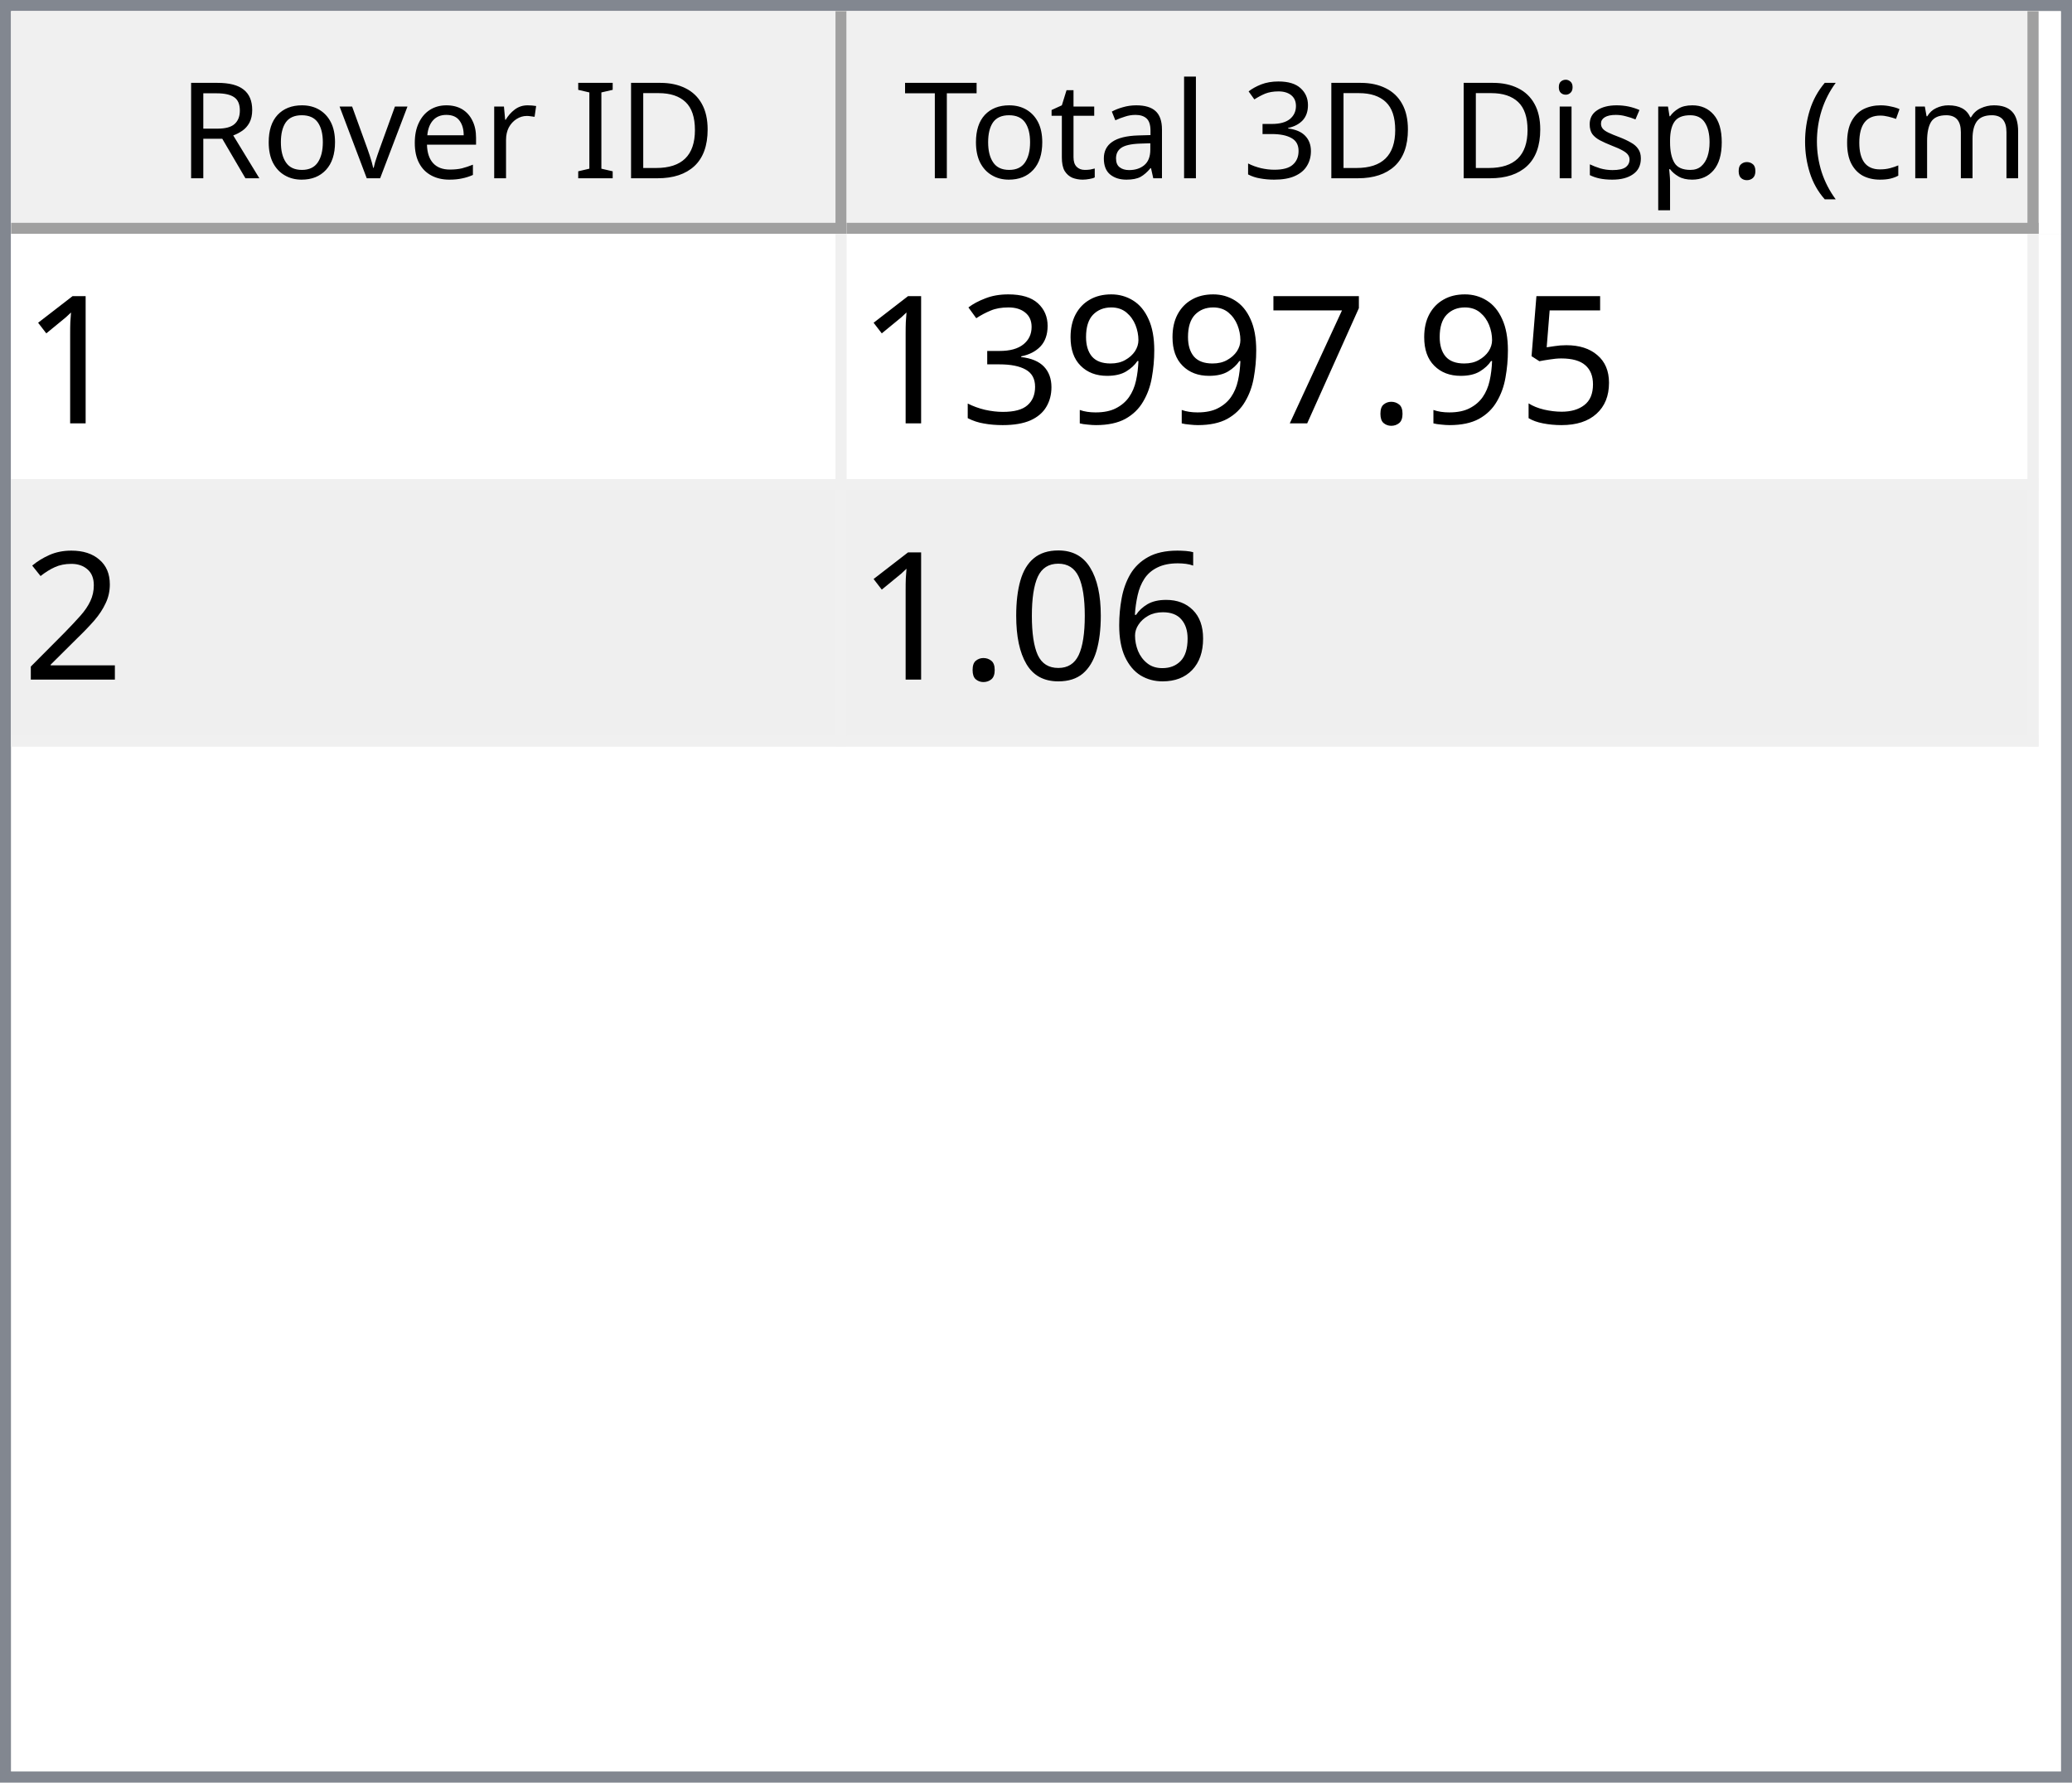
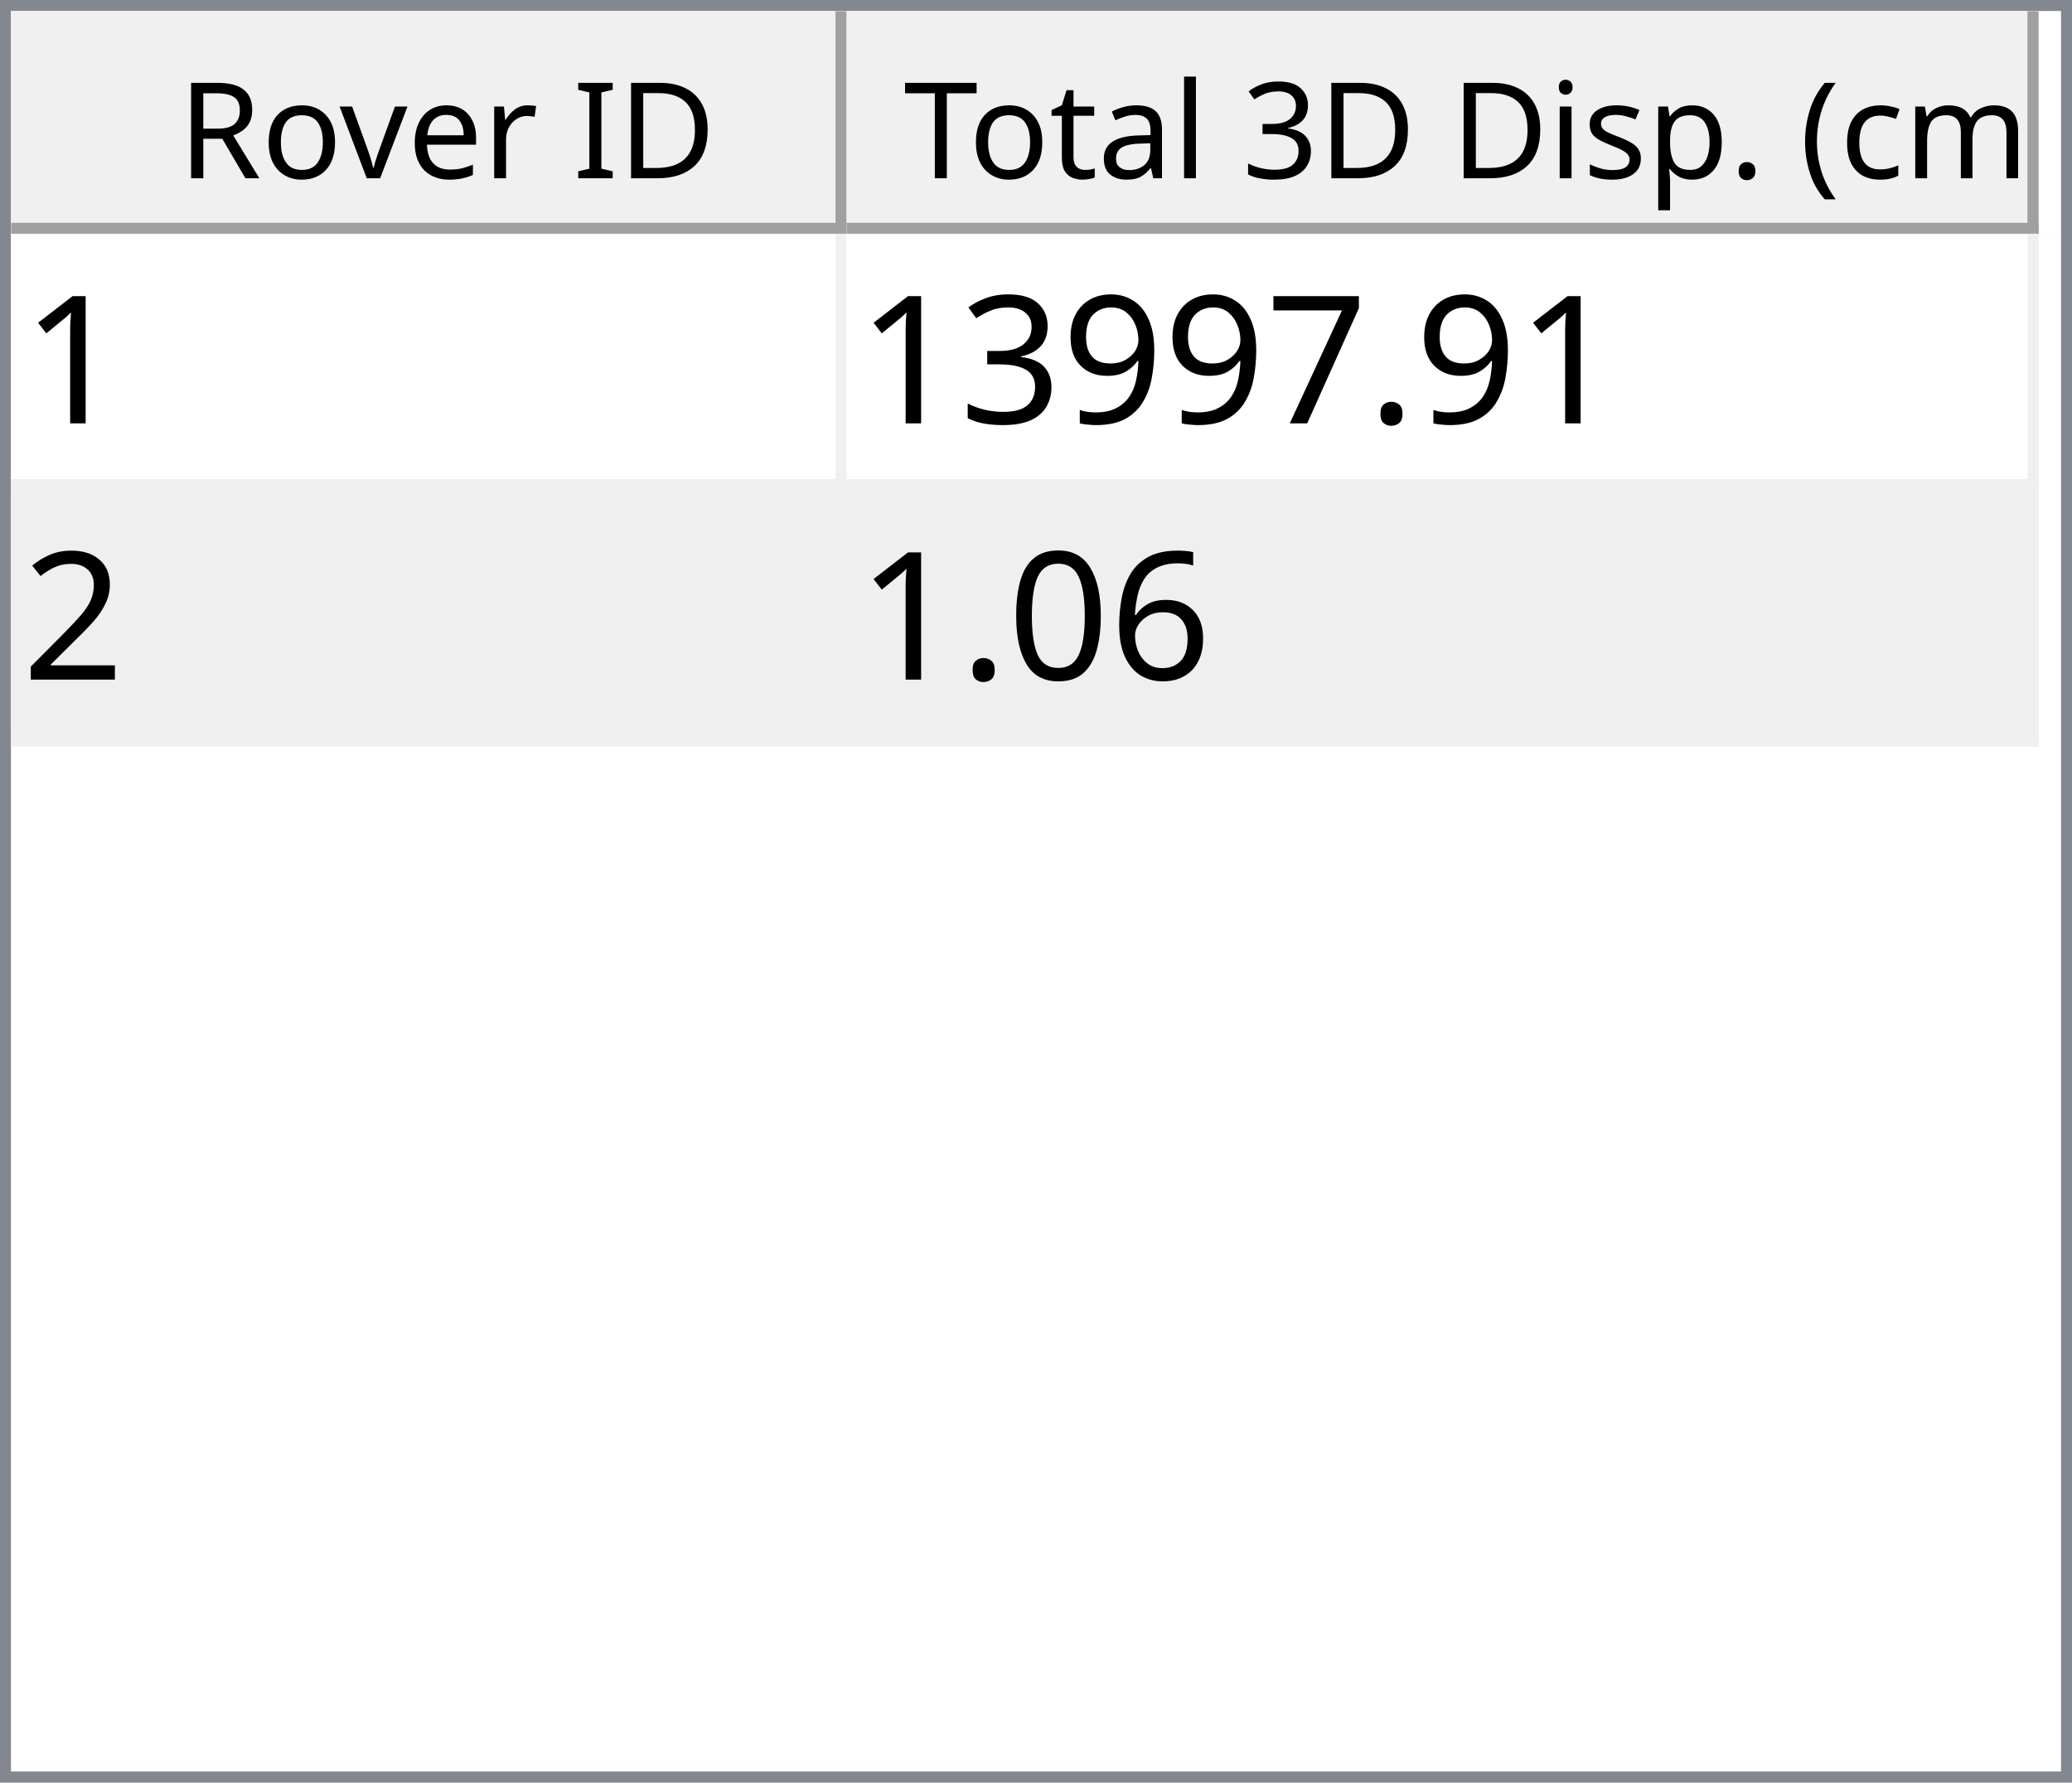
<svg xmlns="http://www.w3.org/2000/svg" style="fill-opacity:1; color-rendering:auto; color-interpolation:auto; text-rendering:auto; stroke:black; stroke-linecap:square; stroke-miterlimit:10; shape-rendering:auto; stroke-opacity:1; fill:black; stroke-dasharray:none; font-weight:normal; stroke-width:1; font-family:'Dialog'; font-style:normal; stroke-linejoin:miter; font-size:12px; stroke-dashoffset:0; image-rendering:auto;" width="186" height="160">
  <defs id="genericDefs" />
  <g>
    <defs id="defs1">
      <clipPath clipPathUnits="userSpaceOnUse" id="clipPath1">
        <path d="M0 0 L186 0 L186 160 L0 160 L0 0 Z" />
      </clipPath>
      <clipPath clipPathUnits="userSpaceOnUse" id="clipPath2">
        <path d="M0 0 L0 160 L186 160 L186 0 Z" />
      </clipPath>
      <clipPath clipPathUnits="userSpaceOnUse" id="clipPath3">
        <path d="M0 0 L0 20 L184 20 L184 0 Z" />
      </clipPath>
      <clipPath clipPathUnits="userSpaceOnUse" id="clipPath4">
        <path d="M0 0 L0 20 L75 20 L75 0 Z" />
      </clipPath>
      <clipPath clipPathUnits="userSpaceOnUse" id="clipPath5">
        <path d="M1 1 L1 19 L74 19 L74 1 Z" />
      </clipPath>
      <clipPath clipPathUnits="userSpaceOnUse" id="clipPath6">
        <path d="M0 0 L0 18 L73 18 L73 0 Z" />
      </clipPath>
      <clipPath clipPathUnits="userSpaceOnUse" id="clipPath7">
        <path d="M-0.5 -0.5 L-0.5 19.5 L74.5 19.5 L74.5 -0.5 Z" />
      </clipPath>
      <clipPath clipPathUnits="userSpaceOnUse" id="clipPath8">
        <path d="M0 0 L0 20 L107 20 L107 0 Z" />
      </clipPath>
      <clipPath clipPathUnits="userSpaceOnUse" id="clipPath9">
        <path d="M1 1 L1 19 L106 19 L106 1 Z" />
      </clipPath>
      <clipPath clipPathUnits="userSpaceOnUse" id="clipPath10">
        <path d="M0 0 L0 18 L105 18 L105 0 Z" />
      </clipPath>
      <clipPath clipPathUnits="userSpaceOnUse" id="clipPath11">
        <path d="M-0.5 -0.5 L-0.5 19.5 L106.5 19.5 L106.5 -0.5 Z" />
      </clipPath>
      <clipPath clipPathUnits="userSpaceOnUse" id="clipPath12">
        <path d="M0 0 L0 138 L184 138 L184 0 Z" />
      </clipPath>
      <clipPath clipPathUnits="userSpaceOnUse" id="clipPath13">
        <path d="M0 0 L0 46 L182 46 L182 0 Z" />
      </clipPath>
      <clipPath clipPathUnits="userSpaceOnUse" id="clipPath14">
        <path d="M-0.5 -0.5 L-0.5 45.5 L181.5 45.5 L181.5 -0.5 Z" />
      </clipPath>
      <clipPath clipPathUnits="userSpaceOnUse" id="clipPath15">
        <path d="M0 0 L0 22 L74 22 L74 0 Z" />
      </clipPath>
      <clipPath clipPathUnits="userSpaceOnUse" id="clipPath16">
        <path d="M0 0 L0 22 L106 22 L106 0 Z" />
      </clipPath>
      <font horiz-adv-x="64.551" id="font1">
        <font-face ascent="107.91" descent="25.098" units-per-em="100" style="font-style:normal; font-family:Segoe UI; font-weight:normal;" />
        <missing-glyph horiz-adv-x="64.551" d="M8.109 0 L8.109 68.266 L56.453 68.266 L56.453 0 L8.109 0 ZM15.328 7.234 L49.219 7.234 L49.219 61.031 L15.328 61.031 L15.328 7.234 Z" />
        <glyph unicode="D" horiz-adv-x="70.117" d="M9.188 0 L9.188 70.016 L28.516 70.016 Q65.531 70.016 65.531 35.891 Q65.531 19.672 55.25 9.836 Q44.969 0 27.734 0 L9.188 0 ZM17.391 62.594 L17.391 7.422 L27.828 7.422 Q41.609 7.422 49.273 14.797 Q56.938 22.172 56.938 35.688 Q56.938 62.594 28.328 62.594 L17.391 62.594 Z" />
        <glyph unicode="I" horiz-adv-x="26.611" d="M17.391 0 L9.188 0 L9.188 70.016 L17.391 70.016 L17.391 0 Z" />
        <glyph unicode=" " horiz-adv-x="27.393" d="" />
        <glyph unicode="r" horiz-adv-x="34.766" d="M34.188 41.891 Q32.078 43.5 28.125 43.5 Q23 43.5 19.555 38.672 Q16.109 33.844 16.109 25.484 L16.109 0 L8.109 0 L8.109 50 L16.109 50 L16.109 39.703 L16.312 39.703 Q18.016 44.969 21.531 47.922 Q25.047 50.875 29.391 50.875 Q32.516 50.875 34.188 50.203 L34.188 41.891 Z" />
        <glyph unicode="e" horiz-adv-x="52.295" d="M48.297 23 L12.984 23 Q13.188 14.656 17.484 10.109 Q21.781 5.562 29.297 5.562 Q37.75 5.562 44.828 11.141 L44.828 3.609 Q38.234 -1.172 27.391 -1.172 Q16.797 -1.172 10.742 5.641 Q4.688 12.453 4.688 24.812 Q4.688 36.469 11.305 43.82 Q17.922 51.172 27.734 51.172 Q37.547 51.172 42.922 44.828 Q48.297 38.484 48.297 27.203 L48.297 23 ZM40.094 29.781 Q40.047 36.719 36.75 40.578 Q33.453 44.438 27.594 44.438 Q21.922 44.438 17.969 40.383 Q14.016 36.328 13.094 29.781 L40.094 29.781 Z" />
        <glyph unicode="v" horiz-adv-x="47.9" d="M47.406 50 L27.484 0 L19.625 0 L0.688 50 L9.469 50 L22.172 13.672 Q23.578 9.672 23.922 6.688 L24.125 6.688 Q24.609 10.453 25.688 13.484 L38.969 50 L47.406 50 Z" />
        <glyph unicode="o" horiz-adv-x="58.594" d="M29 -1.172 Q17.922 -1.172 11.305 5.836 Q4.688 12.844 4.688 24.422 Q4.688 37.016 11.57 44.094 Q18.453 51.172 30.172 51.172 Q41.359 51.172 47.633 44.289 Q53.906 37.406 53.906 25.203 Q53.906 13.234 47.141 6.031 Q40.375 -1.172 29 -1.172 ZM29.594 44.438 Q21.875 44.438 17.383 39.188 Q12.891 33.938 12.891 24.703 Q12.891 15.828 17.43 10.695 Q21.969 5.562 29.594 5.562 Q37.359 5.562 41.531 10.594 Q45.703 15.625 45.703 24.906 Q45.703 34.281 41.531 39.359 Q37.359 44.438 29.594 44.438 Z" />
        <glyph unicode="R" horiz-adv-x="59.814" d="M59.375 0 L49.609 0 L37.891 19.625 Q36.281 22.359 34.766 24.289 Q33.25 26.219 31.664 27.438 Q30.078 28.656 28.25 29.219 Q26.422 29.781 24.125 29.781 L17.391 29.781 L17.391 0 L9.188 0 L9.188 70.016 L30.078 70.016 Q34.672 70.016 38.555 68.867 Q42.438 67.719 45.289 65.375 Q48.141 63.031 49.758 59.547 Q51.375 56.062 51.375 51.375 Q51.375 47.703 50.273 44.656 Q49.172 41.609 47.148 39.211 Q45.125 36.812 42.266 35.133 Q39.406 33.453 35.844 32.516 L35.844 32.328 Q37.594 31.547 38.891 30.547 Q40.188 29.547 41.359 28.18 Q42.531 26.812 43.68 25.078 Q44.828 23.344 46.234 21.047 L59.375 0 ZM17.391 62.594 L17.391 37.203 L28.516 37.203 Q31.594 37.203 34.203 38.133 Q36.812 39.062 38.719 40.797 Q40.625 42.531 41.703 45.047 Q42.781 47.562 42.781 50.688 Q42.781 56.297 39.141 59.445 Q35.5 62.594 28.609 62.594 L17.391 62.594 Z" />
        <glyph unicode=")" horiz-adv-x="30.176" d="M8.297 -15.922 L1.172 -15.922 Q16.406 2.344 16.406 26.812 Q16.406 51.469 1.078 70.016 L8.297 70.016 Q23.531 52.156 23.531 26.703 Q23.531 1.375 8.297 -15.922 Z" />
        <glyph unicode="m" horiz-adv-x="86.133" d="M79.109 0 L71.094 0 L71.094 28.719 Q71.094 37.016 68.531 40.727 Q65.969 44.438 59.906 44.438 Q54.781 44.438 51.195 39.75 Q47.609 35.062 47.609 28.516 L47.609 0 L39.594 0 L39.594 29.688 Q39.594 44.438 28.219 44.438 Q22.953 44.438 19.531 40.016 Q16.109 35.594 16.109 28.516 L16.109 0 L8.109 0 L8.109 50 L16.109 50 L16.109 42.094 L16.312 42.094 Q21.625 51.172 31.844 51.172 Q36.969 51.172 40.773 48.312 Q44.578 45.453 46 40.828 Q51.562 51.172 62.594 51.172 Q79.109 51.172 79.109 30.812 L79.109 0 Z" />
        <glyph unicode="c" horiz-adv-x="46.191" d="M42.188 2.297 Q36.422 -1.172 28.516 -1.172 Q17.828 -1.172 11.258 5.789 Q4.688 12.75 4.688 23.828 Q4.688 36.188 11.766 43.68 Q18.844 51.172 30.672 51.172 Q37.25 51.172 42.281 48.734 L42.281 40.531 Q36.719 44.438 30.375 44.438 Q22.703 44.438 17.797 38.945 Q12.891 33.453 12.891 24.516 Q12.891 15.719 17.508 10.641 Q22.125 5.562 29.891 5.562 Q36.422 5.562 42.188 9.906 L42.188 2.297 Z" />
        <glyph unicode="(" horiz-adv-x="30.176" d="M29.109 -15.922 L21.969 -15.922 Q6.844 1.375 6.844 26.703 Q6.844 52.156 21.969 70.016 L29.203 70.016 Q13.875 51.469 13.875 26.812 Q13.875 2.344 29.109 -15.922 Z" />
        <glyph unicode="." horiz-adv-x="21.68" d="M10.891 -1.078 Q8.641 -1.078 7.055 0.539 Q5.469 2.156 5.469 4.391 Q5.469 6.641 7.055 8.273 Q8.641 9.906 10.891 9.906 Q13.188 9.906 14.797 8.273 Q16.406 6.641 16.406 4.391 Q16.406 2.156 14.797 0.539 Q13.188 -1.078 10.891 -1.078 Z" />
        <glyph unicode="p" horiz-adv-x="58.789" d="M16.312 7.234 L16.109 7.234 L16.109 -23 L8.109 -23 L8.109 50 L16.109 50 L16.109 41.219 L16.312 41.219 Q22.219 51.172 33.594 51.172 Q43.266 51.172 48.688 44.461 Q54.109 37.75 54.109 26.469 Q54.109 13.922 48 6.375 Q41.891 -1.172 31.297 -1.172 Q21.578 -1.172 16.312 7.234 ZM16.109 27.391 L16.109 20.406 Q16.109 14.203 20.141 9.883 Q24.172 5.562 30.375 5.562 Q37.641 5.562 41.773 11.133 Q45.906 16.703 45.906 26.609 Q45.906 34.969 42.047 39.703 Q38.188 44.438 31.594 44.438 Q24.609 44.438 20.359 39.578 Q16.109 34.719 16.109 27.391 Z" />
        <glyph unicode="s" horiz-adv-x="42.432" d="M5.078 1.812 L5.078 10.406 Q11.625 5.562 19.484 5.562 Q30.031 5.562 30.031 12.594 Q30.031 14.594 29.125 15.992 Q28.219 17.391 26.68 18.461 Q25.141 19.531 23.07 20.383 Q21 21.234 18.609 22.172 Q15.281 23.484 12.766 24.828 Q10.25 26.172 8.57 27.859 Q6.891 29.547 6.031 31.695 Q5.172 33.844 5.172 36.719 Q5.172 40.234 6.789 42.945 Q8.406 45.656 11.086 47.484 Q13.766 49.312 17.211 50.242 Q20.656 51.172 24.312 51.172 Q30.812 51.172 35.938 48.922 L35.938 40.828 Q30.422 44.438 23.25 44.438 Q21 44.438 19.195 43.922 Q17.391 43.406 16.094 42.477 Q14.797 41.547 14.086 40.258 Q13.375 38.969 13.375 37.406 Q13.375 35.453 14.086 34.133 Q14.797 32.812 16.164 31.789 Q17.531 30.766 19.484 29.938 Q21.438 29.109 23.922 28.125 Q27.25 26.859 29.883 25.516 Q32.516 24.172 34.375 22.484 Q36.234 20.797 37.234 18.602 Q38.234 16.406 38.234 13.375 Q38.234 9.672 36.602 6.938 Q34.969 4.203 32.234 2.398 Q29.5 0.594 25.93 -0.289 Q22.359 -1.172 18.453 -1.172 Q10.75 -1.172 5.078 1.812 Z" />
        <glyph unicode="i" horiz-adv-x="24.219" d="M12.203 62.703 Q10.062 62.703 8.547 64.164 Q7.031 65.625 7.031 67.875 Q7.031 70.125 8.547 71.609 Q10.062 73.094 12.203 73.094 Q14.406 73.094 15.945 71.609 Q17.484 70.125 17.484 67.875 Q17.484 65.719 15.945 64.211 Q14.406 62.703 12.203 62.703 ZM16.109 0 L8.109 0 L8.109 50 L16.109 50 L16.109 0 Z" />
        <glyph unicode="3" horiz-adv-x="53.906" d="M46.531 19.828 Q46.531 15.094 44.75 11.211 Q42.969 7.328 39.719 4.57 Q36.469 1.812 31.93 0.297 Q27.391 -1.219 21.922 -1.219 Q11.922 -1.219 6 2.594 L6 11.188 Q13.094 5.609 22.219 5.609 Q25.875 5.609 28.828 6.539 Q31.781 7.469 33.906 9.227 Q36.031 10.984 37.18 13.477 Q38.328 15.969 38.328 19.094 Q38.328 32.812 18.797 32.812 L12.984 32.812 L12.984 39.594 L18.5 39.594 Q35.797 39.594 35.797 52.484 Q35.797 64.406 22.609 64.406 Q15.188 64.406 8.688 59.422 L8.688 67.188 Q15.375 71.188 24.609 71.188 Q29 71.188 32.57 69.969 Q36.141 68.75 38.68 66.555 Q41.219 64.359 42.609 61.281 Q44 58.203 44 54.5 Q44 40.672 30.031 36.719 L30.031 36.531 Q33.594 36.141 36.625 34.797 Q39.656 33.453 41.852 31.305 Q44.047 29.156 45.289 26.25 Q46.531 23.344 46.531 19.828 Z" />
        <glyph unicode="l" horiz-adv-x="24.219" d="M16.109 0 L8.109 0 L8.109 74.031 L16.109 74.031 L16.109 0 Z" />
        <glyph unicode="a" horiz-adv-x="50.879" d="M43.891 0 L35.891 0 L35.891 7.812 L35.688 7.812 Q30.469 -1.172 20.312 -1.172 Q12.844 -1.172 8.617 2.781 Q4.391 6.734 4.391 13.281 Q4.391 27.297 20.906 29.594 L35.891 31.688 Q35.891 44.438 25.594 44.438 Q16.547 44.438 9.281 38.281 L9.281 46.484 Q16.656 51.172 26.266 51.172 Q43.891 51.172 43.891 32.516 L43.891 0 ZM35.891 25.297 L23.828 23.641 Q18.266 22.859 15.43 20.875 Q12.594 18.891 12.594 13.875 Q12.594 10.203 15.211 7.883 Q17.828 5.562 22.172 5.562 Q28.125 5.562 32.008 9.742 Q35.891 13.922 35.891 20.312 L35.891 25.297 Z" />
        <glyph unicode="t" horiz-adv-x="33.887" d="M31.297 0.484 Q28.469 -1.078 23.828 -1.078 Q10.688 -1.078 10.688 13.578 L10.688 43.172 L2.094 43.172 L2.094 50 L10.688 50 L10.688 62.203 L18.703 64.797 L18.703 50 L31.297 50 L31.297 43.172 L18.703 43.172 L18.703 14.984 Q18.703 9.969 20.414 7.82 Q22.125 5.672 26.078 5.672 Q29.109 5.672 31.297 7.328 L31.297 0.484 Z" />
        <glyph unicode="T" horiz-adv-x="52.393" d="M50.594 62.594 L30.375 62.594 L30.375 0 L22.172 0 L22.172 62.594 L2 62.594 L2 70.016 L50.594 70.016 L50.594 62.594 Z" />
      </font>
      <font horiz-adv-x="75.0" id="font2">
        <font-face ascent="100.537" descent="21.973" units-per-em="100" style="font-style:normal; font-family:sans-serif; font-weight:normal;" />
        <missing-glyph horiz-adv-x="75.0" d="M12.5 0 L12.5 62.5 L62.5 62.5 L62.5 0 L12.5 0 ZM14.062 1.562 L60.938 1.562 L60.938 60.938 L14.062 60.938 L14.062 1.562 Z" />
        <glyph unicode="1" horiz-adv-x="55.615" d="M37.25 0 L28.469 0 L28.469 56 Q25.297 52.984 20.141 49.953 Q14.984 46.922 10.891 45.406 L10.891 53.906 Q18.266 57.375 23.781 62.305 Q29.297 67.234 31.594 71.875 L37.25 71.875 L37.25 0 Z" />
-         <glyph unicode="5" horiz-adv-x="55.615" d="M4.156 18.75 L13.375 19.531 Q14.406 12.797 18.141 9.398 Q21.875 6 27.156 6 Q33.5 6 37.891 10.789 Q42.281 15.578 42.281 23.484 Q42.281 31 38.062 35.352 Q33.844 39.703 27 39.703 Q22.75 39.703 19.336 37.773 Q15.922 35.844 13.969 32.766 L5.719 33.844 L12.641 70.609 L48.25 70.609 L48.25 62.203 L19.672 62.203 L15.828 42.969 Q22.266 47.469 29.344 47.469 Q38.719 47.469 45.164 40.969 Q51.609 34.469 51.609 24.266 Q51.609 14.547 45.953 7.469 Q39.062 -1.219 27.156 -1.219 Q17.391 -1.219 11.211 4.25 Q5.031 9.719 4.156 18.75 Z" />
        <glyph unicode="." horiz-adv-x="27.783" d="M9.078 0 L9.078 10.016 L19.094 10.016 L19.094 0 L9.078 0 Z" />
        <glyph unicode="7" horiz-adv-x="55.615" d="M4.734 62.203 L4.734 70.656 L51.078 70.656 L51.078 63.812 Q44.234 56.547 37.523 44.484 Q30.812 32.422 27.156 19.672 Q24.516 10.688 23.781 0 L14.75 0 Q14.891 8.453 18.062 20.414 Q21.234 32.375 27.172 43.484 Q33.109 54.594 39.797 62.203 L4.734 62.203 Z" />
        <glyph unicode="9" horiz-adv-x="55.615" d="M5.469 16.547 L13.922 17.328 Q14.984 11.375 18.016 8.688 Q21.047 6 25.781 6 Q29.828 6 32.883 7.859 Q35.938 9.719 37.891 12.82 Q39.844 15.922 41.164 21.195 Q42.484 26.469 42.484 31.938 Q42.484 32.516 42.438 33.688 Q39.797 29.5 35.234 26.883 Q30.672 24.266 25.344 24.266 Q16.453 24.266 10.305 30.711 Q4.156 37.156 4.156 47.703 Q4.156 58.594 10.578 65.234 Q17 71.875 26.656 71.875 Q33.641 71.875 39.43 68.117 Q45.219 64.359 48.219 57.398 Q51.219 50.438 51.219 37.25 Q51.219 23.531 48.242 15.406 Q45.266 7.281 39.383 3.031 Q33.5 -1.219 25.594 -1.219 Q17.188 -1.219 11.867 3.445 Q6.547 8.109 5.469 16.547 ZM41.453 48.141 Q41.453 55.719 37.43 60.156 Q33.406 64.594 27.734 64.594 Q21.875 64.594 17.531 59.812 Q13.188 55.031 13.188 47.406 Q13.188 40.578 17.312 36.305 Q21.438 32.031 27.484 32.031 Q33.594 32.031 37.523 36.305 Q41.453 40.578 41.453 48.141 Z" />
        <glyph unicode="3" horiz-adv-x="55.615" d="M4.203 18.891 L12.984 20.062 Q14.5 12.594 18.141 9.297 Q21.781 6 27 6 Q33.203 6 37.477 10.297 Q41.75 14.594 41.75 20.953 Q41.75 27 37.797 30.93 Q33.844 34.859 27.734 34.859 Q25.25 34.859 21.531 33.891 L22.516 41.609 Q23.391 41.5 23.922 41.5 Q29.547 41.5 34.039 44.43 Q38.531 47.359 38.531 53.469 Q38.531 58.297 35.258 61.477 Q31.984 64.656 26.812 64.656 Q21.688 64.656 18.266 61.43 Q14.844 58.203 13.875 51.766 L5.078 53.328 Q6.688 62.156 12.398 67.016 Q18.109 71.875 26.609 71.875 Q32.469 71.875 37.398 69.359 Q42.328 66.844 44.945 62.5 Q47.562 58.156 47.562 53.266 Q47.562 48.641 45.07 44.828 Q42.578 41.016 37.703 38.766 Q44.047 37.312 47.562 32.695 Q51.078 28.078 51.078 21.141 Q51.078 11.766 44.242 5.25 Q37.406 -1.266 26.953 -1.266 Q17.531 -1.266 11.305 4.352 Q5.078 9.969 4.203 18.891 Z" />
        <glyph unicode="2" horiz-adv-x="55.615" d="M50.344 8.453 L50.344 0 L3.031 0 Q2.938 3.172 4.047 6.109 Q5.859 10.938 9.836 15.625 Q13.812 20.312 21.344 26.469 Q33.016 36.031 37.117 41.625 Q41.219 47.219 41.219 52.203 Q41.219 57.422 37.477 61.008 Q33.734 64.594 27.734 64.594 Q21.391 64.594 17.578 60.789 Q13.766 56.984 13.719 50.25 L4.688 51.172 Q5.609 61.281 11.664 66.578 Q17.719 71.875 27.938 71.875 Q38.234 71.875 44.242 66.164 Q50.25 60.453 50.25 52 Q50.25 47.703 48.492 43.555 Q46.734 39.406 42.656 34.812 Q38.578 30.219 29.109 22.219 Q21.188 15.578 18.945 13.211 Q16.703 10.844 15.234 8.453 L50.344 8.453 Z" />
        <glyph unicode="6" horiz-adv-x="55.615" d="M49.75 54.047 L41.016 53.375 Q39.844 58.547 37.703 60.891 Q34.125 64.656 28.906 64.656 Q24.703 64.656 21.531 62.312 Q17.391 59.281 14.992 53.469 Q12.594 47.656 12.5 36.922 Q15.672 41.75 20.266 44.094 Q24.859 46.438 29.891 46.438 Q38.672 46.438 44.852 39.969 Q51.031 33.5 51.031 23.25 Q51.031 16.5 48.125 10.719 Q45.219 4.938 40.141 1.859 Q35.062 -1.219 28.609 -1.219 Q17.625 -1.219 10.695 6.859 Q3.766 14.938 3.766 33.5 Q3.766 54.25 11.422 63.672 Q18.109 71.875 29.438 71.875 Q37.891 71.875 43.289 67.141 Q48.688 62.406 49.75 54.047 ZM13.875 23.188 Q13.875 18.656 15.797 14.508 Q17.719 10.359 21.188 8.18 Q24.656 6 28.469 6 Q34.031 6 38.039 10.492 Q42.047 14.984 42.047 22.703 Q42.047 30.125 38.086 34.398 Q34.125 38.672 28.125 38.672 Q22.172 38.672 18.023 34.398 Q13.875 30.125 13.875 23.188 Z" />
        <glyph unicode="0" horiz-adv-x="55.615" d="M4.156 35.297 Q4.156 48 6.766 55.742 Q9.375 63.484 14.523 67.68 Q19.672 71.875 27.484 71.875 Q33.25 71.875 37.594 69.555 Q41.938 67.234 44.773 62.867 Q47.609 58.5 49.219 52.227 Q50.828 45.953 50.828 35.297 Q50.828 22.703 48.242 14.969 Q45.656 7.234 40.508 3.008 Q35.359 -1.219 27.484 -1.219 Q17.141 -1.219 11.234 6.203 Q4.156 15.141 4.156 35.297 ZM13.188 35.297 Q13.188 17.672 17.312 11.836 Q21.438 6 27.484 6 Q33.547 6 37.672 11.859 Q41.797 17.719 41.797 35.297 Q41.797 52.984 37.672 58.789 Q33.547 64.594 27.391 64.594 Q21.344 64.594 17.719 59.469 Q13.188 52.938 13.188 35.297 Z" />
      </font>
    </defs>
    <g style="fill:white; stroke:white;">
      <rect x="0" y="0" width="186" style="clip-path:url(#clipPath1); stroke:none;" height="160" />
    </g>
    <g style="fill:white; text-rendering:optimizeSpeed; color-rendering:optimizeSpeed; image-rendering:optimizeSpeed; shape-rendering:crispEdges; stroke:white; color-interpolation:sRGB;">
      <rect x="0" width="186" height="160" y="0" style="stroke:none;" />
      <path style="stroke:none;" d="M0 160 L186 160 L186 0 L0 0 Z" />
    </g>
    <g style="fill:rgb(240,240,240); font-family:'Segoe UI'; stroke:rgb(240,240,240);">
      <rect x="0" y="0" width="186" style="clip-path:url(#clipPath2); stroke:none;" height="160" />
    </g>
    <g style="fill:rgb(130,135,144); font-family:'Segoe UI'; stroke:rgb(130,135,144);">
      <path d="M0 0 L186 0 L186 160 L0 160 L0 0 ZM1 1 L185 1 L185 159 L1 159 L1 1 Z" style="fill-rule:evenodd; clip-path:url(#clipPath2); stroke:none;" />
    </g>
    <g style="fill:white; font-family:'Segoe UI'; stroke:white;" transform="translate(1,1)">
      <rect x="0" y="0" width="184" style="clip-path:url(#clipPath3); stroke:none;" height="20" />
    </g>
    <g style="fill:rgb(240,240,240); font-family:'Segoe UI'; stroke:rgb(240,240,240);" transform="translate(1,1)">
      <rect x="0" y="0" width="75" style="clip-path:url(#clipPath4); stroke:none;" height="20" />
    </g>
    <g style="font-family:'Segoe UI';" transform="translate(2,2)">
      <text x="14" xml:space="preserve" y="14" style="clip-path:url(#clipPath6); stroke:none;">Rover ID</text>
    </g>
    <g style="fill:rgb(160,160,160); font-family:'Segoe UI'; stroke:rgb(160,160,160); stroke-linejoin:bevel;" transform="translate(1.5,1.5)">
      <line x1="74" x2="74" y1="0" style="fill:none; clip-path:url(#clipPath7);" y2="19" />
    </g>
    <g style="fill:rgb(160,160,160); font-family:'Segoe UI'; stroke:rgb(160,160,160); stroke-linejoin:bevel;" transform="matrix(1,0,0,1,1,1) translate(0.5,0.5)">
      <line x1="0" x2="74" y1="19" style="fill:none; clip-path:url(#clipPath7);" y2="19" />
    </g>
    <g style="fill:rgb(240,240,240); font-family:'Segoe UI'; stroke:rgb(240,240,240);" transform="translate(76,1)">
      <rect x="0" y="0" width="107" style="clip-path:url(#clipPath8); stroke:none;" height="20" />
    </g>
    <g style="font-family:'Segoe UI';" transform="translate(77,2)">
      <text x="1" xml:space="preserve" y="14" style="clip-path:url(#clipPath10); stroke:none;"> Total 3D Disp. (cm)</text>
    </g>
    <g style="fill:rgb(160,160,160); font-family:'Segoe UI'; stroke:rgb(160,160,160); stroke-linejoin:bevel;" transform="translate(76.5,1.5)">
      <line x1="106" x2="106" y1="0" style="fill:none; clip-path:url(#clipPath11);" y2="19" />
    </g>
    <g style="fill:rgb(160,160,160); font-family:'Segoe UI'; stroke:rgb(160,160,160); stroke-linejoin:bevel;" transform="matrix(1,0,0,1,76,1) translate(0.5,0.5)">
      <line x1="0" x2="106" y1="19" style="fill:none; clip-path:url(#clipPath11);" y2="19" />
    </g>
    <g style="fill:white; font-family:'Segoe UI'; stroke:white;" transform="translate(1,21)">
      <rect x="0" y="0" width="184" style="clip-path:url(#clipPath12); stroke:none;" height="138" />
    </g>
    <g style="fill:rgb(240,240,240); font-size:16px; font-family:sans-serif; stroke:rgb(240,240,240);" transform="translate(1,21)">
      <rect x="0" y="0" width="182" style="clip-path:url(#clipPath13); stroke:none;" height="46" />
      <line transform="translate(0.5,0.5)" x1="0" x2="181" y1="22" style="clip-path:url(#clipPath14); fill:none; stroke-linejoin:bevel;" y2="22" />
    </g>
    <g transform="matrix(1,0,0,1,1,21) translate(0.5,0.5)" style="fill:rgb(240,240,240); font-size:16px; font-family:sans-serif; stroke:rgb(240,240,240); stroke-linejoin:bevel;">
      <line x1="0" x2="181" y1="45" style="fill:none; clip-path:url(#clipPath14);" y2="45" />
    </g>
    <g transform="matrix(1,0,0,1,1,21) translate(0.5,0.5)" style="fill:rgb(240,240,240); font-size:16px; font-family:sans-serif; stroke:rgb(240,240,240); stroke-linejoin:bevel;">
      <line x1="74" x2="74" y1="0" style="fill:none; clip-path:url(#clipPath14);" y2="45" />
    </g>
    <g transform="matrix(1,0,0,1,1,21) translate(0.5,0.5)" style="fill:rgb(240,240,240); font-size:16px; font-family:sans-serif; stroke:rgb(240,240,240); stroke-linejoin:bevel;">
      <line x1="181" x2="181" y1="0" style="fill:none; clip-path:url(#clipPath14);" y2="45" />
    </g>
    <g style="fill:white; font-size:16px; font-family:sans-serif; stroke:white;" transform="matrix(1,0,0,1,1,21)">
      <rect x="0" y="0" width="74" style="clip-path:url(#clipPath15); stroke:none;" height="22" />
      <text x="1" y="17" style="fill:black; clip-path:url(#clipPath15); stroke:none;" xml:space="preserve">1</text>
    </g>
    <g style="fill:white; font-size:16px; font-family:sans-serif; stroke:white;" transform="matrix(1,0,0,1,1,21) translate(75,0)">
      <rect x="0" y="0" width="106" style="clip-path:url(#clipPath16); stroke:none;" height="22" />
-       <text x="1" y="17" style="fill:black; clip-path:url(#clipPath16); stroke:none;" xml:space="preserve">13997.95</text>
+       <text x="1" y="17" style="fill:black; clip-path:url(#clipPath16); stroke:none;" xml:space="preserve">13997.91</text>
    </g>
    <g style="fill:rgb(239,239,239); font-size:16px; font-family:sans-serif; stroke:rgb(239,239,239);" transform="matrix(1,0,0,1,1,21) translate(0,23)">
      <rect x="0" y="0" width="74" style="clip-path:url(#clipPath15); stroke:none;" height="22" />
      <text x="1" y="17" style="fill:black; clip-path:url(#clipPath15); stroke:none;" xml:space="preserve">2</text>
    </g>
    <g style="fill:rgb(239,239,239); font-size:16px; font-family:sans-serif; stroke:rgb(239,239,239);" transform="matrix(1,0,0,1,1,21) translate(75,23)">
      <rect x="0" y="0" width="106" style="clip-path:url(#clipPath16); stroke:none;" height="22" />
      <text x="1" y="17" style="fill:black; clip-path:url(#clipPath16); stroke:none;" xml:space="preserve">1.06</text>
    </g>
  </g>
</svg>
